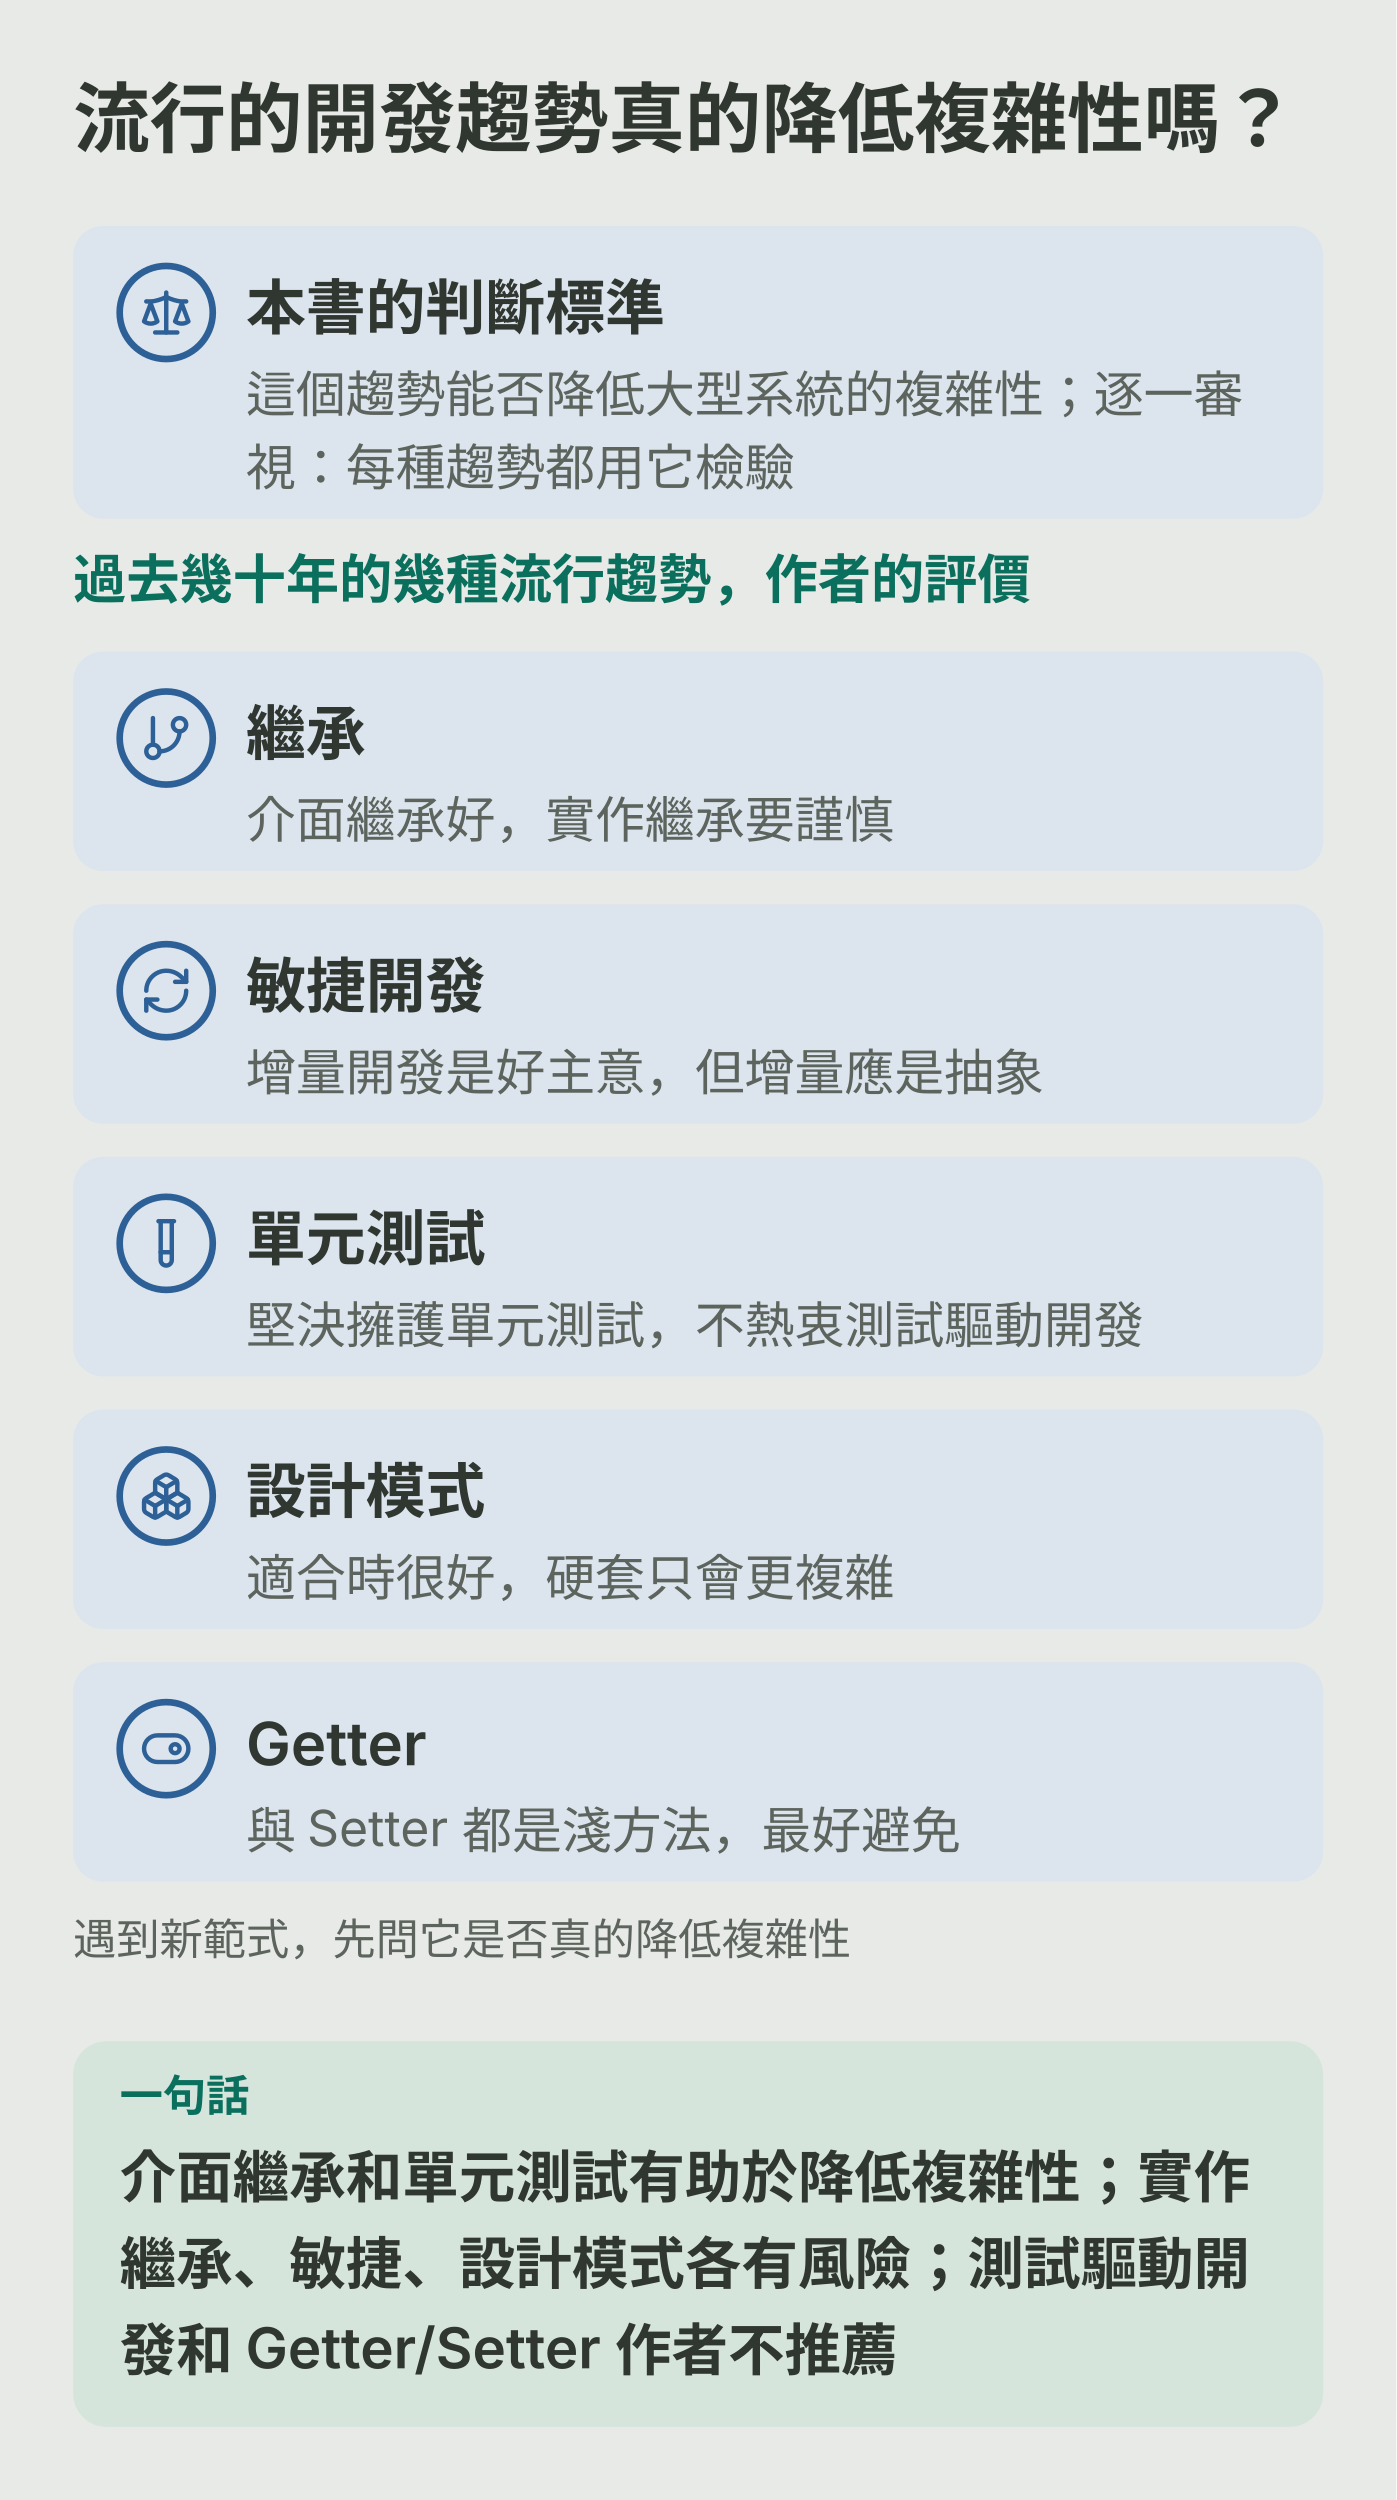
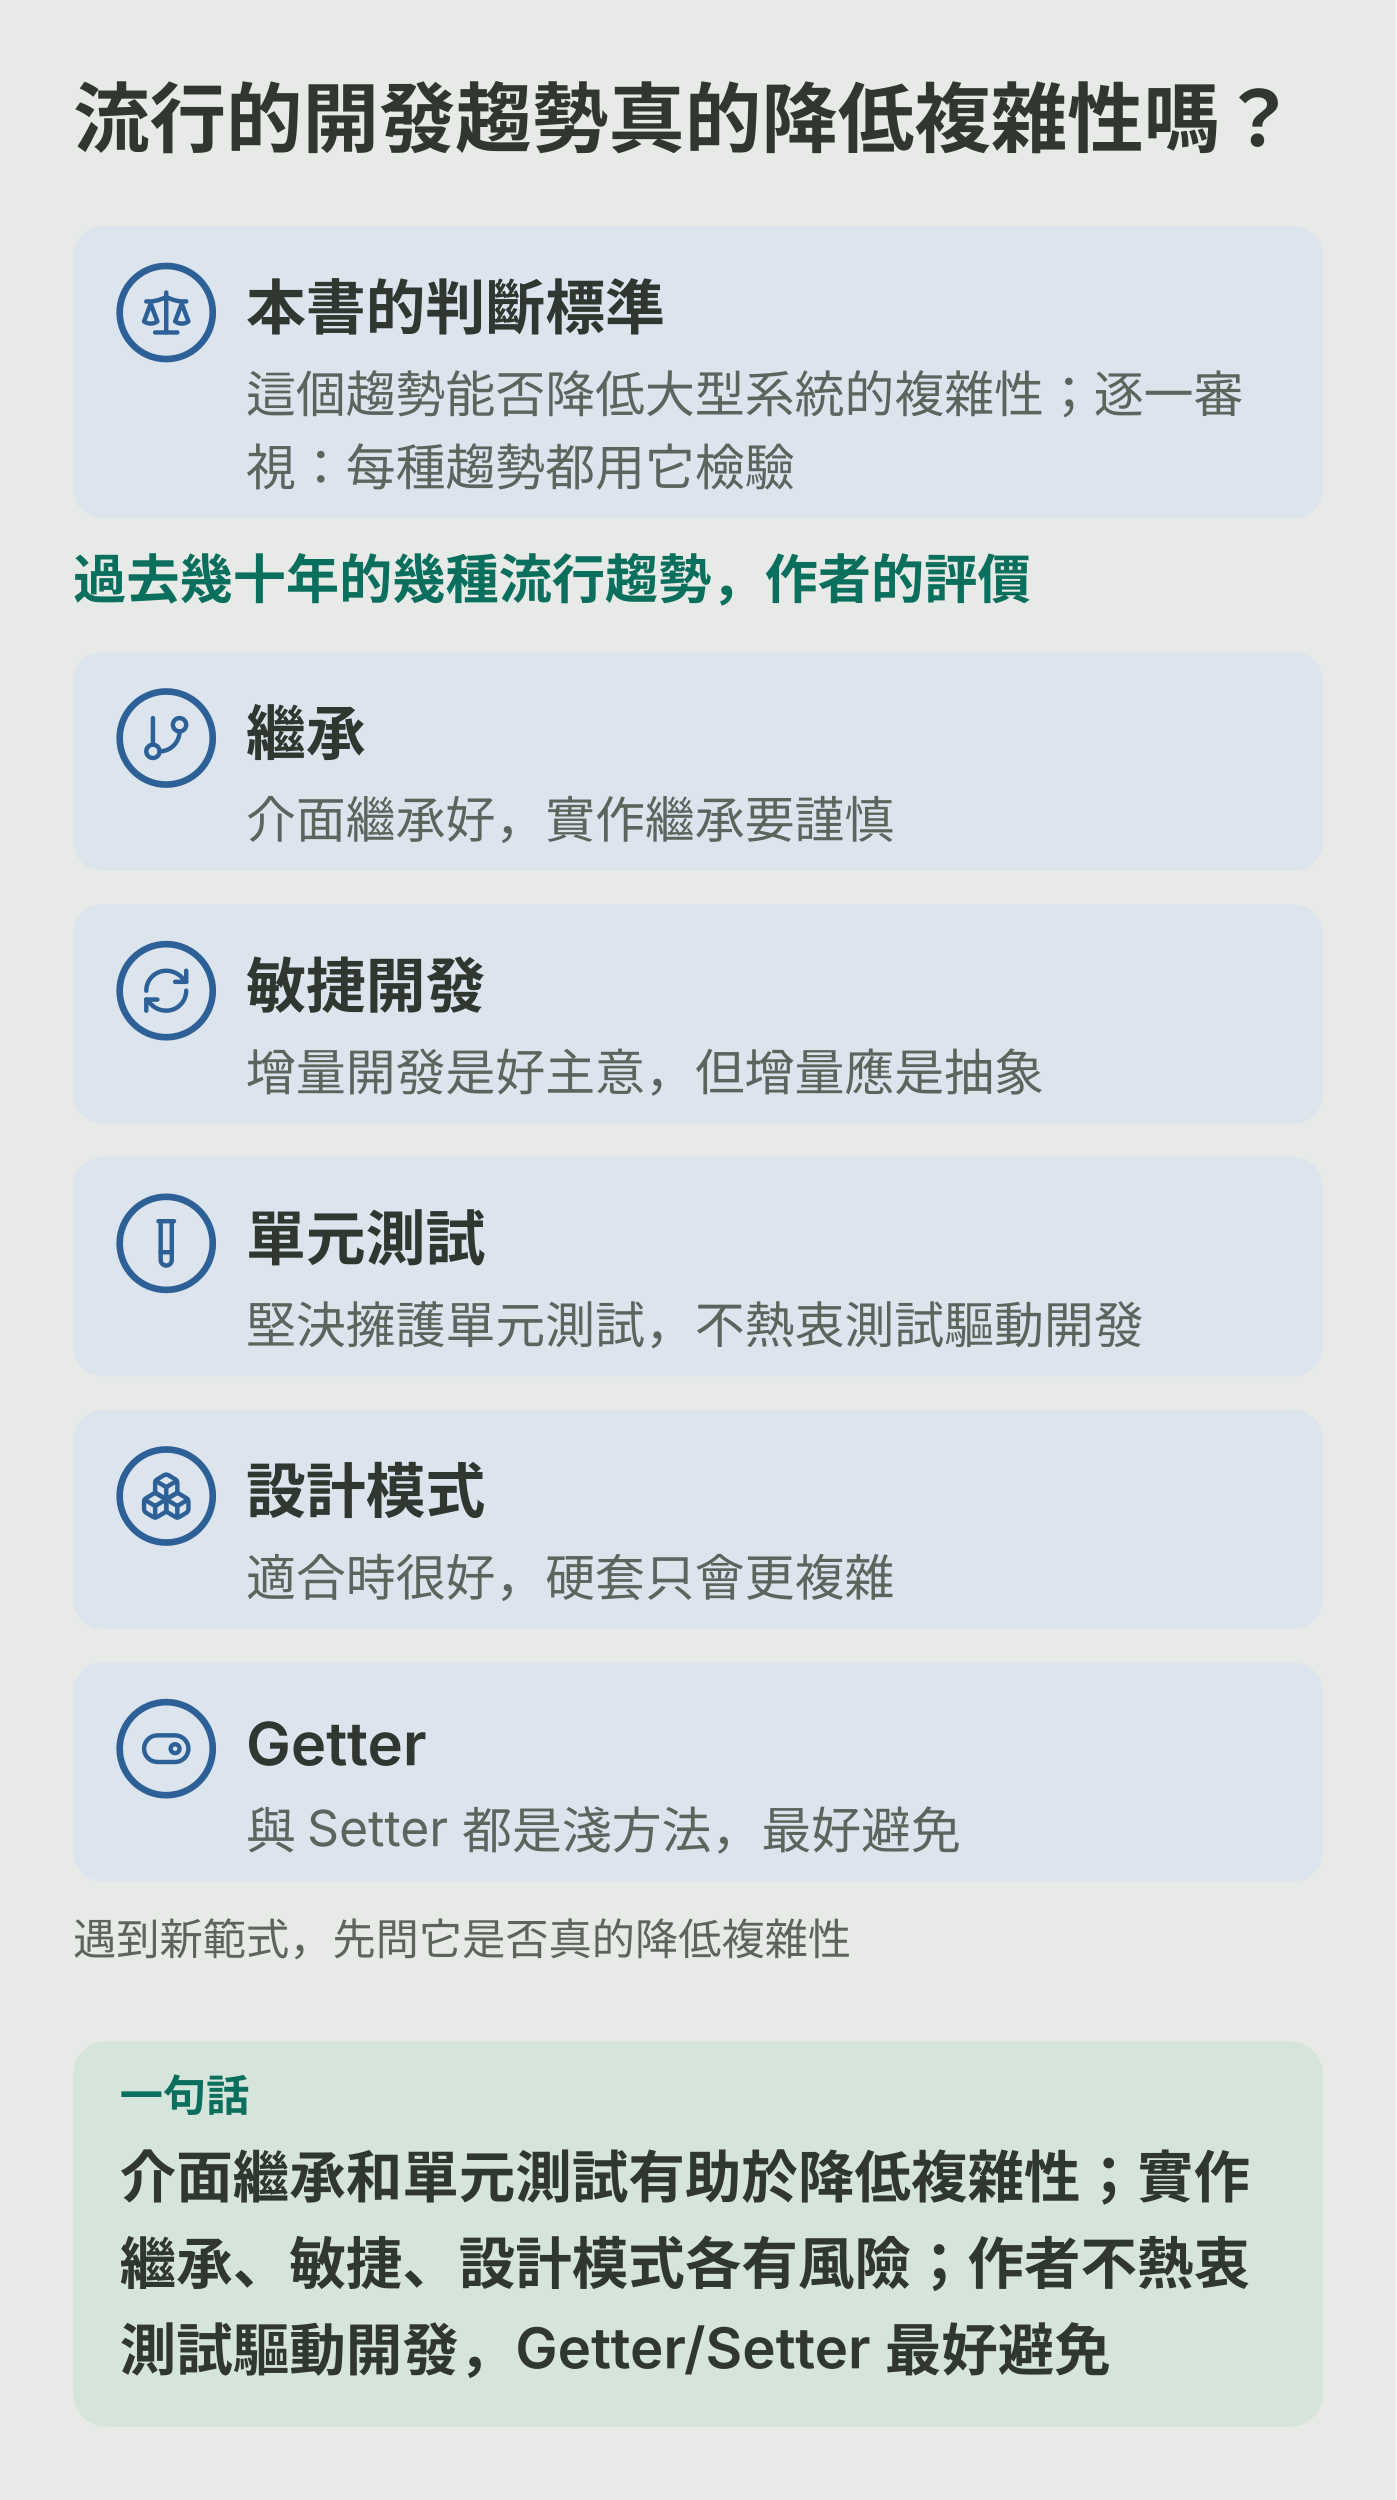
<svg xmlns="http://www.w3.org/2000/svg" viewBox="0 0 420 752" role="img" aria-labelledby="ch19m-title ch19m-desc">
  <rect width="420" height="752" fill="var(--diagram-bg,#e7eae6)" />
  <g font-family="system-ui,-apple-system,'PingFang SC','Microsoft YaHei',sans-serif" fill="var(--diagram-ink,#303630)">
    <defs>
      <marker id="ch19m-arrow" viewBox="0 0 10 10" refX="9" refY="5" markerWidth="9" markerHeight="9" orient="auto" markerUnits="userSpaceOnUse">
        <path d="M1 1L9 5L1 9Z" fill="var(--diagram-line,#aebbad)" />
      </marker>
    </defs>
    <text x="22.0" y="44.0" font-size="23" font-weight="600">流行的開發趨勢真的降低複雜性嗎？</text>
    <rect x="22.0" y="68.0" width="376.0" height="88.0" rx="9" fill="var(--diagram-secondary-soft,#dce4ed)" />
    <circle cx="50.0" cy="94.0" r="14" fill="var(--diagram-secondary-soft,#dce4ed)" stroke="var(--diagram-secondary,#2c6096)" stroke-width="2" />
    <g transform="translate(42.0,86.0) scale(0.667)" fill="none" stroke="var(--diagram-secondary,#2c6096)" stroke-width="2" stroke-linecap="round" stroke-linejoin="round">
      <path d="m16 16 3-8 3 8c-.87.65-1.92 1-3 1s-2.13-.35-3-1Z" />
      <path d="m2 16 3-8 3 8c-.87.65-1.92 1-3 1s-2.13-.35-3-1Z" />
      <path d="M7 21h10" />
      <path d="M12 3v18" />
      <path d="M3 7h2c2 0 5-1 7-2 2 1 5 2 7 2h2" />
    </g>
    <text x="74.0" y="99.0" font-size="18" font-weight="600">本書的判斷標準</text>
    <text x="74.0" y="124.0" font-size="15" fill="var(--diagram-muted,#5c645d)">這個趨勢能否降低大型系統的複雜性；逐一審</text>
    <text x="74.0" y="146.0" font-size="15" fill="var(--diagram-muted,#5c645d)">視：每種趨勢都用它檢驗</text>
    <text x="22.0" y="180.0" font-size="16" font-weight="600" fill="var(--diagram-primary,#0b6f5d)">過去幾十年的幾種流行趨勢，作者的評價</text>
    <rect x="22.0" y="196.0" width="376.0" height="66.0" rx="9" fill="var(--diagram-secondary-soft,#dce4ed)" />
    <circle cx="50.0" cy="222.0" r="14" fill="var(--diagram-secondary-soft,#dce4ed)" stroke="var(--diagram-secondary,#2c6096)" stroke-width="2" />
    <g transform="translate(42.0,214.0) scale(0.667)" fill="none" stroke="var(--diagram-secondary,#2c6096)" stroke-width="2" stroke-linecap="round" stroke-linejoin="round">
      <line x1="6" x2="6" y1="3" y2="15" />
      <circle cx="18" cy="6" r="3" />
      <circle cx="6" cy="18" r="3" />
      <path d="M18 9a9 9 0 0 1-9 9" />
    </g>
    <text x="74.0" y="227.0" font-size="18" font-weight="600">繼承</text>
    <text x="74.0" y="252.0" font-size="15" fill="var(--diagram-muted,#5c645d)">介面繼承好，實作繼承要謹慎</text>
    <rect x="22.0" y="272.0" width="376.0" height="66.0" rx="9" fill="var(--diagram-secondary-soft,#dce4ed)" />
    <circle cx="50.0" cy="298.0" r="14" fill="var(--diagram-secondary-soft,#dce4ed)" stroke="var(--diagram-secondary,#2c6096)" stroke-width="2" />
    <g transform="translate(42.0,290.0) scale(0.667)" fill="none" stroke="var(--diagram-secondary,#2c6096)" stroke-width="2" stroke-linecap="round" stroke-linejoin="round">
      <path d="M3 12a9 9 0 0 1 9-9 9.75 9.75 0 0 1 6.74 2.74L21 8" />
      <path d="M21 3v5h-5" />
      <path d="M21 12a9 9 0 0 1-9 9 9.75 9.75 0 0 1-6.74-2.74L3 16" />
      <path d="M8 16H3v5" />
    </g>
    <text x="74.0" y="303.0" font-size="18" font-weight="600">敏捷開發</text>
    <text x="74.0" y="328.0" font-size="15" fill="var(--diagram-muted,#5c645d)">增量開發是好主意，但增量應是抽象</text>
    <rect x="22.0" y="348.0" width="376.0" height="66.0" rx="9" fill="var(--diagram-secondary-soft,#dce4ed)" />
    <circle cx="50.0" cy="374.0" r="14" fill="var(--diagram-secondary-soft,#dce4ed)" stroke="var(--diagram-secondary,#2c6096)" stroke-width="2" />
    <g transform="translate(42.0,366.0) scale(0.667)" fill="none" stroke="var(--diagram-secondary,#2c6096)" stroke-width="2" stroke-linecap="round" stroke-linejoin="round">
      <path d="M14.5 2v17.5c0 1.4-1.1 2.5-2.5 2.5c-1.4 0-2.5-1.1-2.5-2.5V2" />
      <path d="M8.5 2h7" />
      <path d="M14.5 16h-5" />
    </g>
    <text x="74.0" y="379.0" font-size="18" font-weight="600">單元測試</text>
    <text x="74.0" y="404.0" font-size="15" fill="var(--diagram-muted,#5c645d)">堅決擁護單元測試，不熱衷測試驅動開發</text>
    <rect x="22.0" y="424.0" width="376.0" height="66.0" rx="9" fill="var(--diagram-secondary-soft,#dce4ed)" />
    <circle cx="50.0" cy="450.0" r="14" fill="var(--diagram-secondary-soft,#dce4ed)" stroke="var(--diagram-secondary,#2c6096)" stroke-width="2" />
    <g transform="translate(42.0,442.0) scale(0.667)" fill="none" stroke="var(--diagram-secondary,#2c6096)" stroke-width="2" stroke-linecap="round" stroke-linejoin="round">
      <path d="M2.97 12.92A2 2 0 0 0 2 14.63v3.24a2 2 0 0 0 .97 1.71l3 1.8a2 2 0 0 0 2.06 0L12 19v-5.5l-5-3-4.03 2.42Z" />
      <path d="m7 16.5-4.74-2.85" />
      <path d="m7 16.5 5-3" />
      <path d="M7 16.5v5.17" />
      <path d="M12 13.5V19l3.97 2.38a2 2 0 0 0 2.06 0l3-1.8a2 2 0 0 0 .97-1.71v-3.24a2 2 0 0 0-.97-1.71L17 10.5l-5 3Z" />
      <path d="m17 16.5-5-3" />
      <path d="m17 16.5 4.74-2.85" />
      <path d="M17 16.5v5.17" />
      <path d="M7.97 4.42A2 2 0 0 0 7 6.13v4.37l5 3 5-3V6.13a2 2 0 0 0-.97-1.71l-3-1.8a2 2 0 0 0-2.06 0l-3 1.8Z" />
      <path d="M12 8 7.26 5.15" />
      <path d="m12 8 4.74-2.85" />
      <path d="M12 13.5V8" />
    </g>
    <text x="74.0" y="455.0" font-size="18" font-weight="600">設計模式</text>
    <text x="74.0" y="480.0" font-size="15" fill="var(--diagram-muted,#5c645d)">適合時很好，硬套只會更複雜</text>
    <rect x="22.0" y="500.0" width="376.0" height="66.0" rx="9" fill="var(--diagram-secondary-soft,#dce4ed)" />
    <circle cx="50.0" cy="526.0" r="14" fill="var(--diagram-secondary-soft,#dce4ed)" stroke="var(--diagram-secondary,#2c6096)" stroke-width="2" />
    <g transform="translate(42.0,518.0) scale(0.667)" fill="none" stroke="var(--diagram-secondary,#2c6096)" stroke-width="2" stroke-linecap="round" stroke-linejoin="round">
      <rect width="20" height="12" x="2" y="6" rx="6" ry="6" />
      <circle cx="16" cy="12" r="2" />
    </g>
    <text x="74.0" y="531.0" font-size="18" font-weight="600">Getter</text>
    <text x="74.0" y="556.0" font-size="15" fill="var(--diagram-muted,#5c645d)">與 Setter 都是淺方法，最好避免</text>
    <text x="22.0" y="588.0" font-size="13" fill="var(--diagram-muted,#5c645d)">遇到新範式，先問它是否真的降低複雜性</text>
    <rect x="22.0" y="614.0" width="376.0" height="116.0" rx="10" fill="var(--diagram-primary-soft,#d6e5dc)" />
    <text x="36.0" y="635.0" font-size="13" font-weight="600" fill="var(--diagram-primary,#0b6f5d)">一句話</text>
    <text x="36.0" y="661.0" font-size="17" font-weight="600">介面繼承和單元測試有助於降低複雜性；實作</text>
-     <text x="36.0" y="687.0" font-size="17" font-weight="600">繼承、敏捷、設計模式各有風險；測試驅動開</text>
-     <text x="36.0" y="713.0" font-size="17" font-weight="600">發和 Getter/Setter 作者不推薦</text>
+     <text x="36.0" y="687.0" font-size="17" font-weight="600">繼承、敏捷、設計模式各有風險；作者不熱衷</text>
+     <text x="36.0" y="713.0" font-size="17" font-weight="600">測試驅動開發，Getter/Setter 最好避免</text>
  </g>
</svg>
